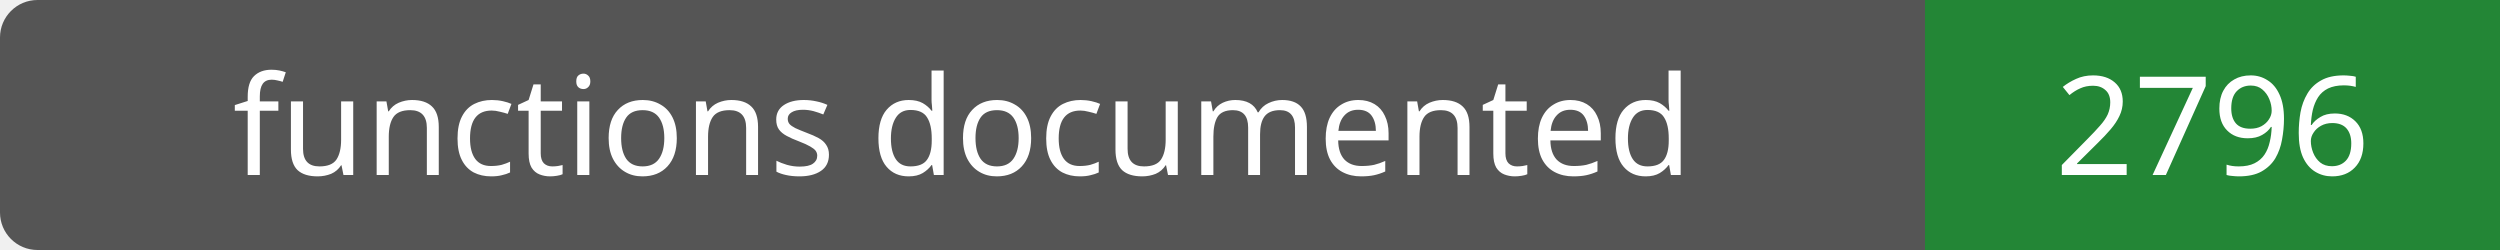
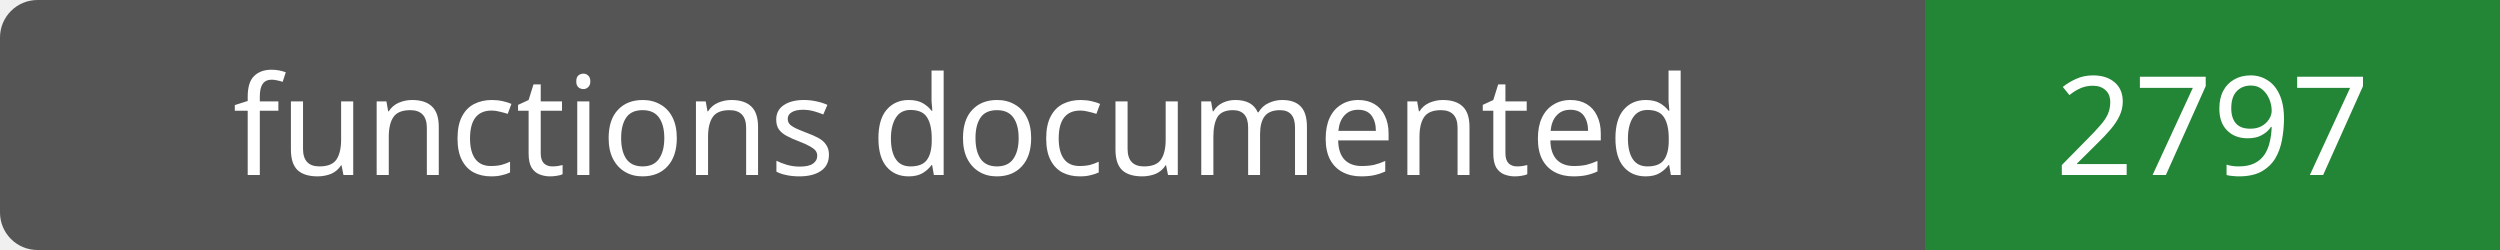
- <svg xmlns="http://www.w3.org/2000/svg" width="200" height="20" role="img" aria-label="functions documented: 2796">
+ <svg xmlns="http://www.w3.org/2000/svg" width="200" height="20" role="img" aria-label="functions documented: 2797">
  <rect width="200" height="20" rx="3" fill="#555" />
  <path fill="#238636" d="M154 0h46v20H154z" />
  <g fill="#fff" text-anchor="middle" font-family="Verdana,sans-serif" font-size="11">
    <text x="77.0" y="14">functions documented</text>
-     <text x="177.0" y="14">2796</text>
+     <text x="177.0" y="14">2797</text>
  </g>
</svg>
